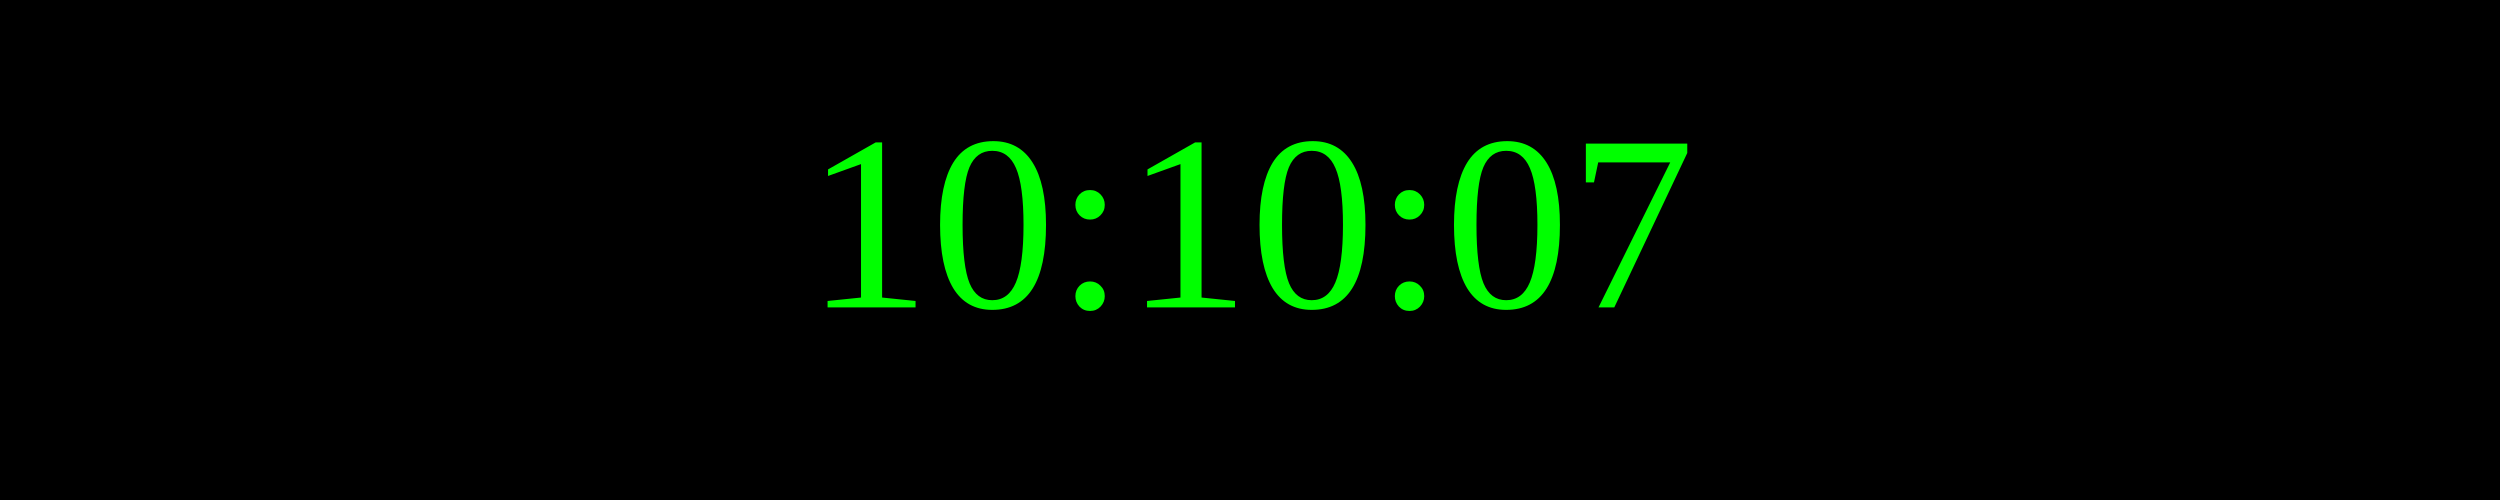
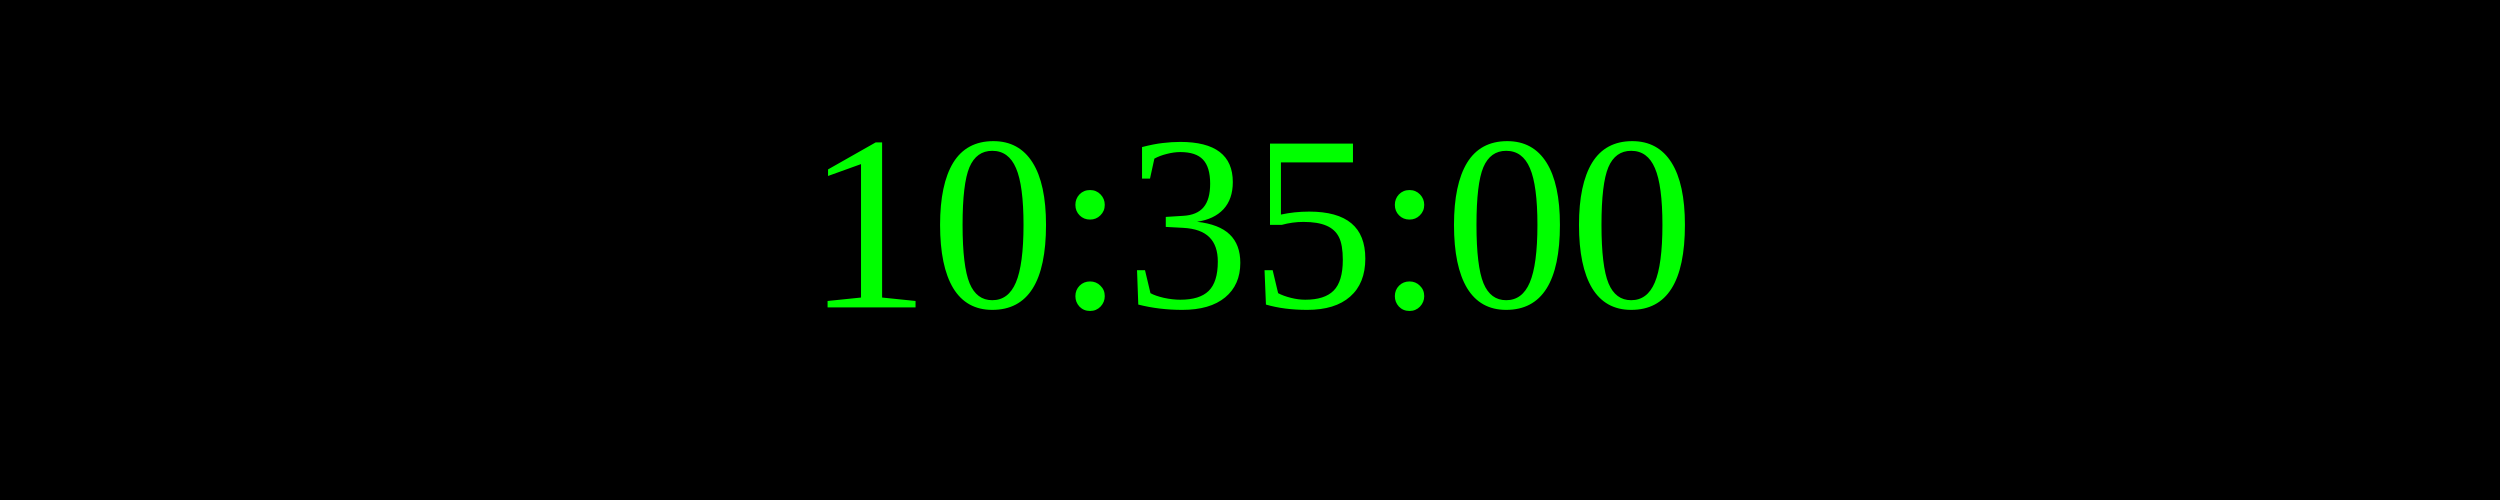
<svg xmlns="http://www.w3.org/2000/svg" width="250" height="50">
  <rect width="100%" height="100%" fill="black" />
  <text x="50%" y="50%" font-size="25" fill="lime" text-anchor="middle" dominant-baseline="middle">
- 10:10:07
+ 10:35:00
</text>
</svg>
